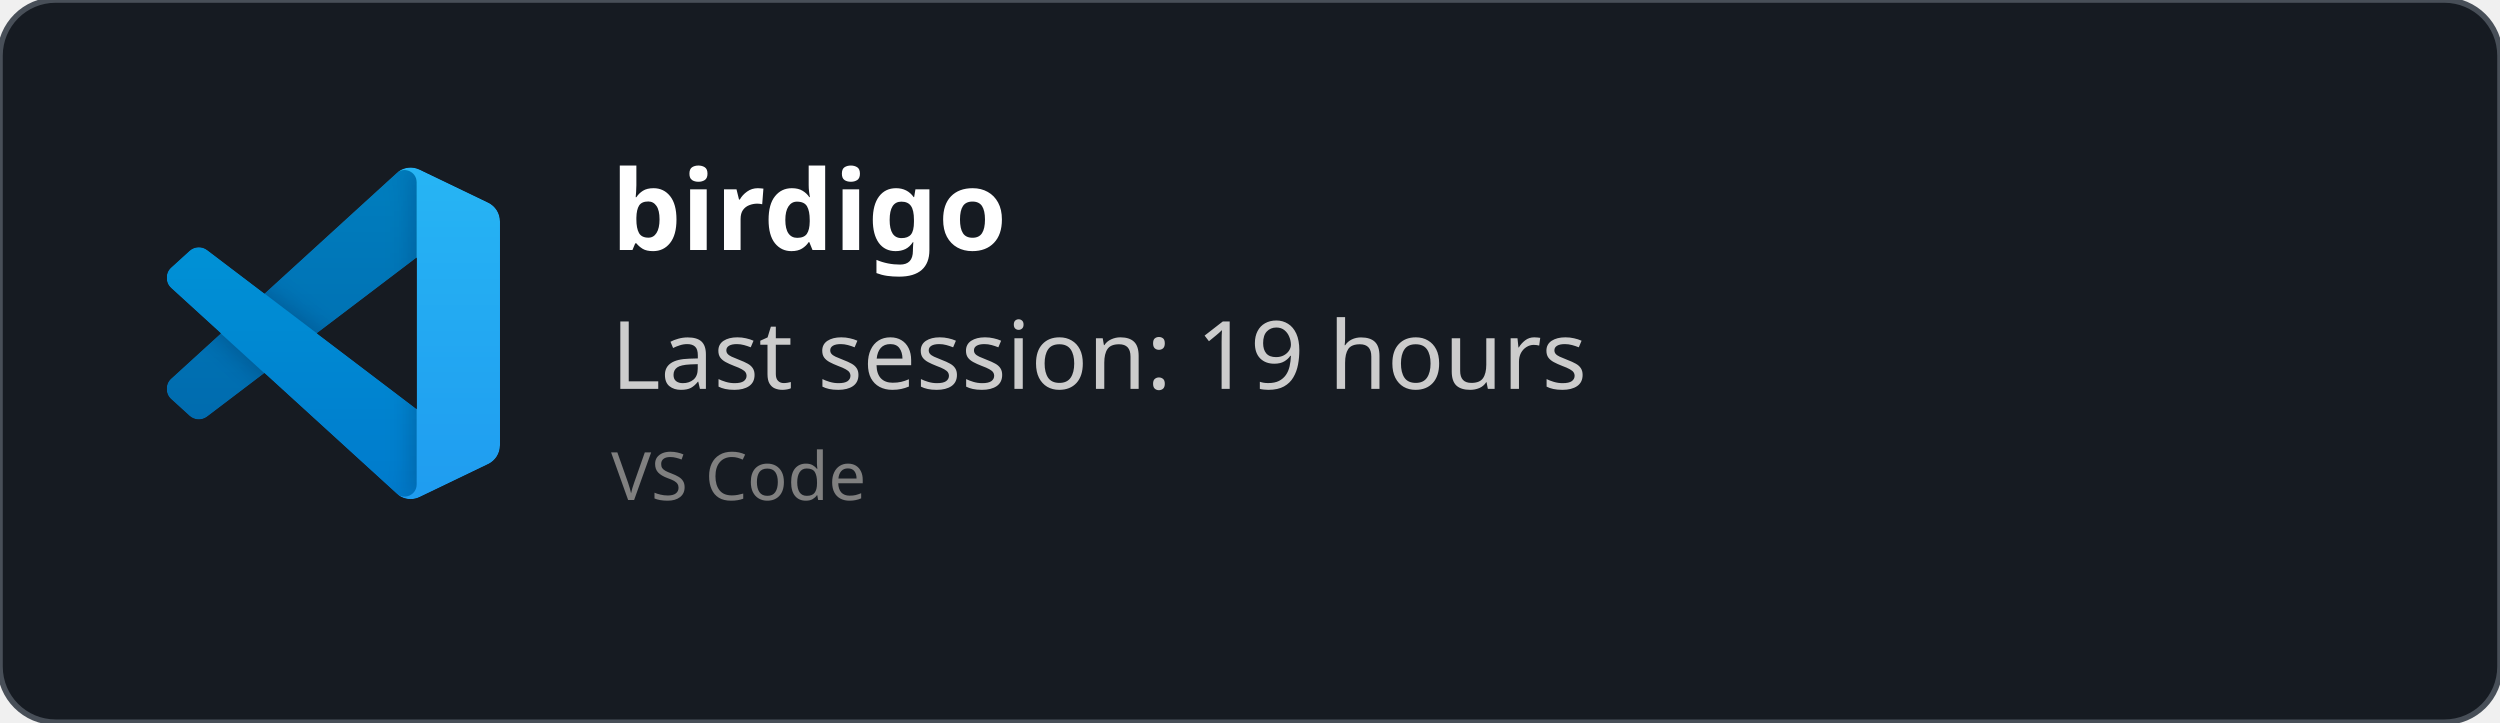
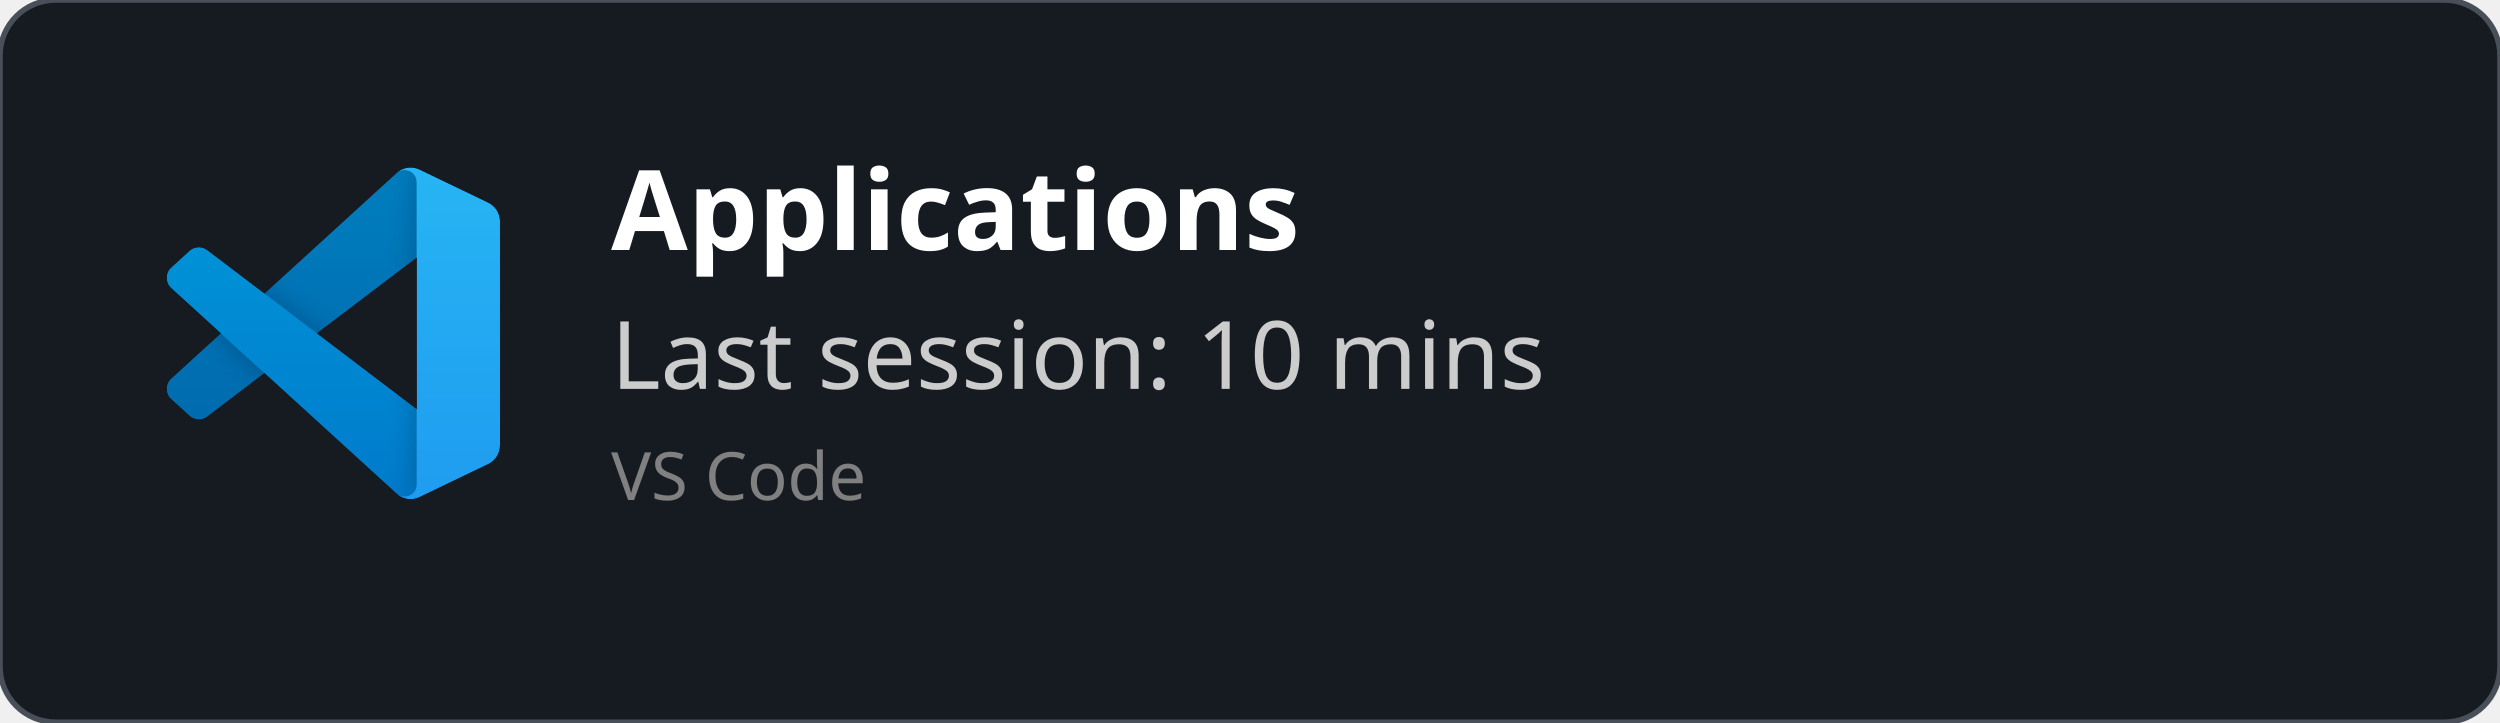
<svg xmlns="http://www.w3.org/2000/svg" width="450" height="130" viewBox="0 0 450 130" fill="none" role="img">
  <style>
    *{
        font-family: 'Segoe UI', Ubuntu, monospace
    }
    </style>
  <defs>
    <clipPath id="horizontalClip" x="20" y="20" width="500" height="200">
      <rect x="90" y="20" width="300" height="50" />
    </clipPath>
  </defs>
  <rect width="450" height="130" fill="rgba(22,27,34)" stroke="#484f58" stroke-width="1" fill-opacity="1" stroke-opacity="1" x="0" y="0" rx="10px" ry="10px">
    </rect>
  <svg width="60" height="60" x="30" y="30" viewBox="0 0 100 100" fill="none" id="vscode">
    <mask id="mask0" mask-type="alpha" maskUnits="userSpaceOnUse" x="0" y="0" width="100" height="100">
      <path fill-rule="evenodd" clip-rule="evenodd" d="M70.912 99.317C72.487 99.931 74.283 99.891 75.873 99.126L96.461 89.22C98.624 88.179 100 85.989 100 83.587V16.413C100 14.011 98.624 11.822 96.461 10.781L75.873 0.874C73.786 -0.13 71.345 0.116 69.513 1.447C69.252 1.637 69.003 1.849 68.769 2.083L29.355 38.041L12.187 25.01C10.589 23.797 8.354 23.896 6.869 25.246L1.363 30.255C-0.453 31.906 -0.455 34.763 1.359 36.417L16.247 50L1.359 63.583C-0.455 65.237 -0.453 68.094 1.363 69.745L6.869 74.754C8.354 76.104 10.589 76.204 12.187 74.99L29.355 61.959L68.769 97.917C69.392 98.541 70.125 99.01 70.912 99.317ZM75.015 27.299L45.109 50L75.015 72.701V27.299Z" fill="white" />
    </mask>
    <g mask="url(#mask0)">
      <path d="M96.461 10.796L75.857 0.876C73.472 -0.273 70.622 0.212 68.75 2.083L1.299 63.583C-0.516 65.237 -0.514 68.094 1.303 69.745L6.813 74.754C8.298 76.104 10.535 76.204 12.134 74.99L93.361 13.37C96.086 11.303 100 13.246 100 16.667V16.427C100 14.027 98.625 11.838 96.461 10.796Z" fill="#0065A9" />
      <g filter="url(#filter0_d)">
        <path d="M96.461 89.204L75.857 99.124C73.472 100.273 70.622 99.788 68.75 97.917L1.299 36.417C-0.516 34.763 -0.514 31.906 1.303 30.255L6.813 25.246C8.298 23.896 10.535 23.796 12.134 25.009L93.361 86.63C96.086 88.697 100 86.754 100 83.333V83.573C100 85.974 98.625 88.162 96.461 89.204Z" fill="#007ACC" />
      </g>
      <g filter="url(#filter1_d)">
        <path d="M75.858 99.126C73.472 100.274 70.622 99.788 68.75 97.917C71.056 100.223 75 98.59 75 95.328V4.672C75 1.41 71.056 -0.223 68.75 2.083C70.622 0.211 73.472 -0.274 75.858 0.874L96.459 10.781C98.623 11.822 100 14.011 100 16.413V83.587C100 85.989 98.623 88.179 96.459 89.22L75.858 99.126Z" fill="#1F9CF0" />
      </g>
      <g style="mix-blend-mode:overlay" opacity="0.25">
        <path fill-rule="evenodd" clip-rule="evenodd" d="M70.851 99.317C72.426 99.931 74.222 99.891 75.812 99.126L96.4 89.22C98.563 88.179 99.939 85.989 99.939 83.587V16.413C99.939 14.011 98.564 11.822 96.4 10.781L75.812 0.874C73.725 -0.13 71.284 0.116 69.453 1.447C69.191 1.637 68.942 1.849 68.708 2.083L29.294 38.041L12.126 25.01C10.528 23.796 8.293 23.896 6.809 25.246L1.302 30.255C-0.513 31.906 -0.515 34.763 1.298 36.417L16.186 50L1.298 63.583C-0.515 65.237 -0.513 68.094 1.302 69.745L6.809 74.754C8.293 76.104 10.528 76.204 12.126 74.99L29.294 61.959L68.708 97.917C69.332 98.54 70.064 99.01 70.851 99.317ZM74.954 27.299L45.048 50L74.954 72.701V27.299Z" fill="url(#paint0_linear)" />
      </g>
    </g>
    <defs>
      <filter id="filter0_d" x="-8.394" y="15.829" width="116.727" height="92.246" filterUnits="userSpaceOnUse" color-interpolation-filters="sRGB">
        <feFlood flood-opacity="0" result="BackgroundImageFix" />
        <feColorMatrix in="SourceAlpha" type="matrix" values="0 0 0 0 0 0 0 0 0 0 0 0 0 0 0 0 0 0 127 0" />
        <feOffset />
        <feGaussianBlur stdDeviation="4.167" />
        <feColorMatrix type="matrix" values="0 0 0 0 0 0 0 0 0 0 0 0 0 0 0 0 0 0 0.25 0" />
        <feBlend mode="overlay" in2="BackgroundImageFix" result="effect1_dropShadow" />
        <feBlend mode="normal" in="SourceGraphic" in2="effect1_dropShadow" result="shape" />
      </filter>
      <filter id="filter1_d" x="60.417" y="-8.076" width="47.917" height="116.151" filterUnits="userSpaceOnUse" color-interpolation-filters="sRGB">
        <feFlood flood-opacity="0" result="BackgroundImageFix" />
        <feColorMatrix in="SourceAlpha" type="matrix" values="0 0 0 0 0 0 0 0 0 0 0 0 0 0 0 0 0 0 127 0" />
        <feOffset />
        <feGaussianBlur stdDeviation="4.167" />
        <feColorMatrix type="matrix" values="0 0 0 0 0 0 0 0 0 0 0 0 0 0 0 0 0 0 0.25 0" />
        <feBlend mode="overlay" in2="BackgroundImageFix" result="effect1_dropShadow" />
        <feBlend mode="normal" in="SourceGraphic" in2="effect1_dropShadow" result="shape" />
      </filter>
      <linearGradient id="paint0_linear" x1="49.939" y1="0.258" x2="49.939" y2="99.742" gradientUnits="userSpaceOnUse">
        <stop stop-color="white" />
        <stop offset="1" stop-color="white" stop-opacity="0" />
      </linearGradient>
    </defs>
  </svg>
  <text x="110" y="45" font-size="20" clip-path="url(#horizontalClip)" font-weight="bold" font-family="Ubuntu" fill="white">
-     birdigo
+     Applications
    </text>
  <text x="110" y="70" font-size="17px" font-family="Ubuntu" fill="#ccc">
-     Last session: 19 hours
+     Last session: 10 mins
    </text>
  <text x="110" y="90" font-size="12px" font-family="Ubuntu" fill="grey">
    VS Code
    </text>
</svg>
